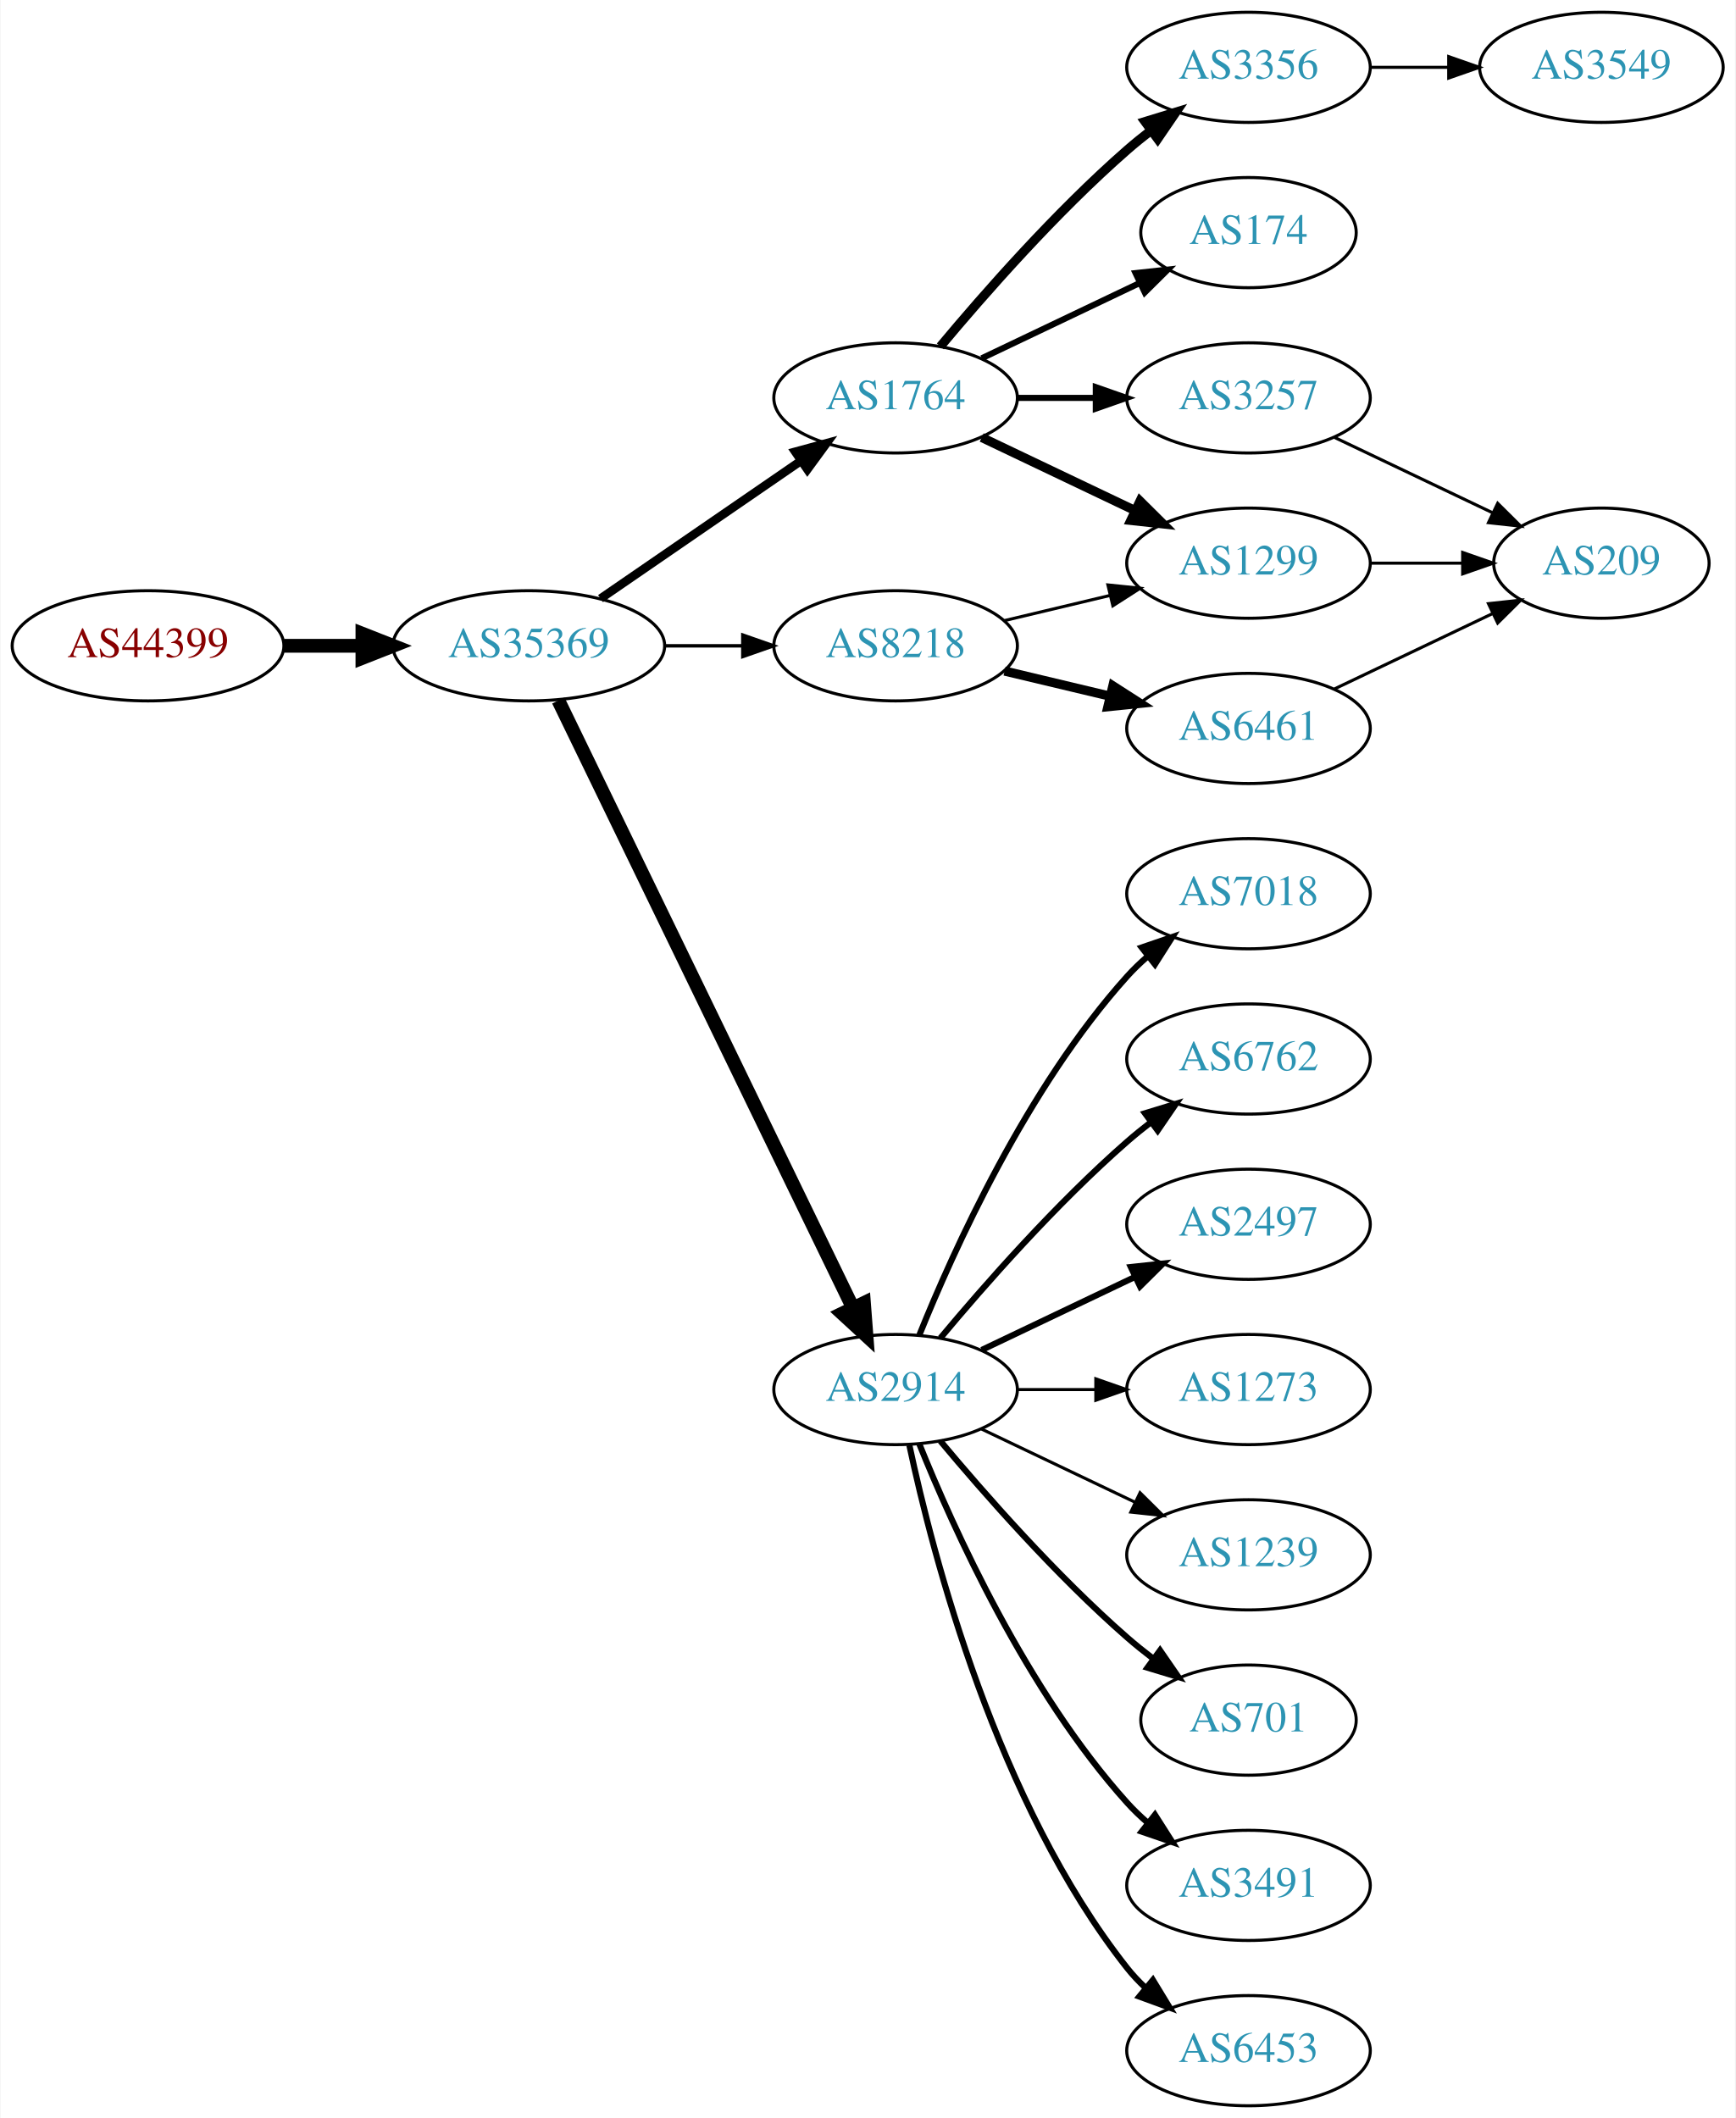
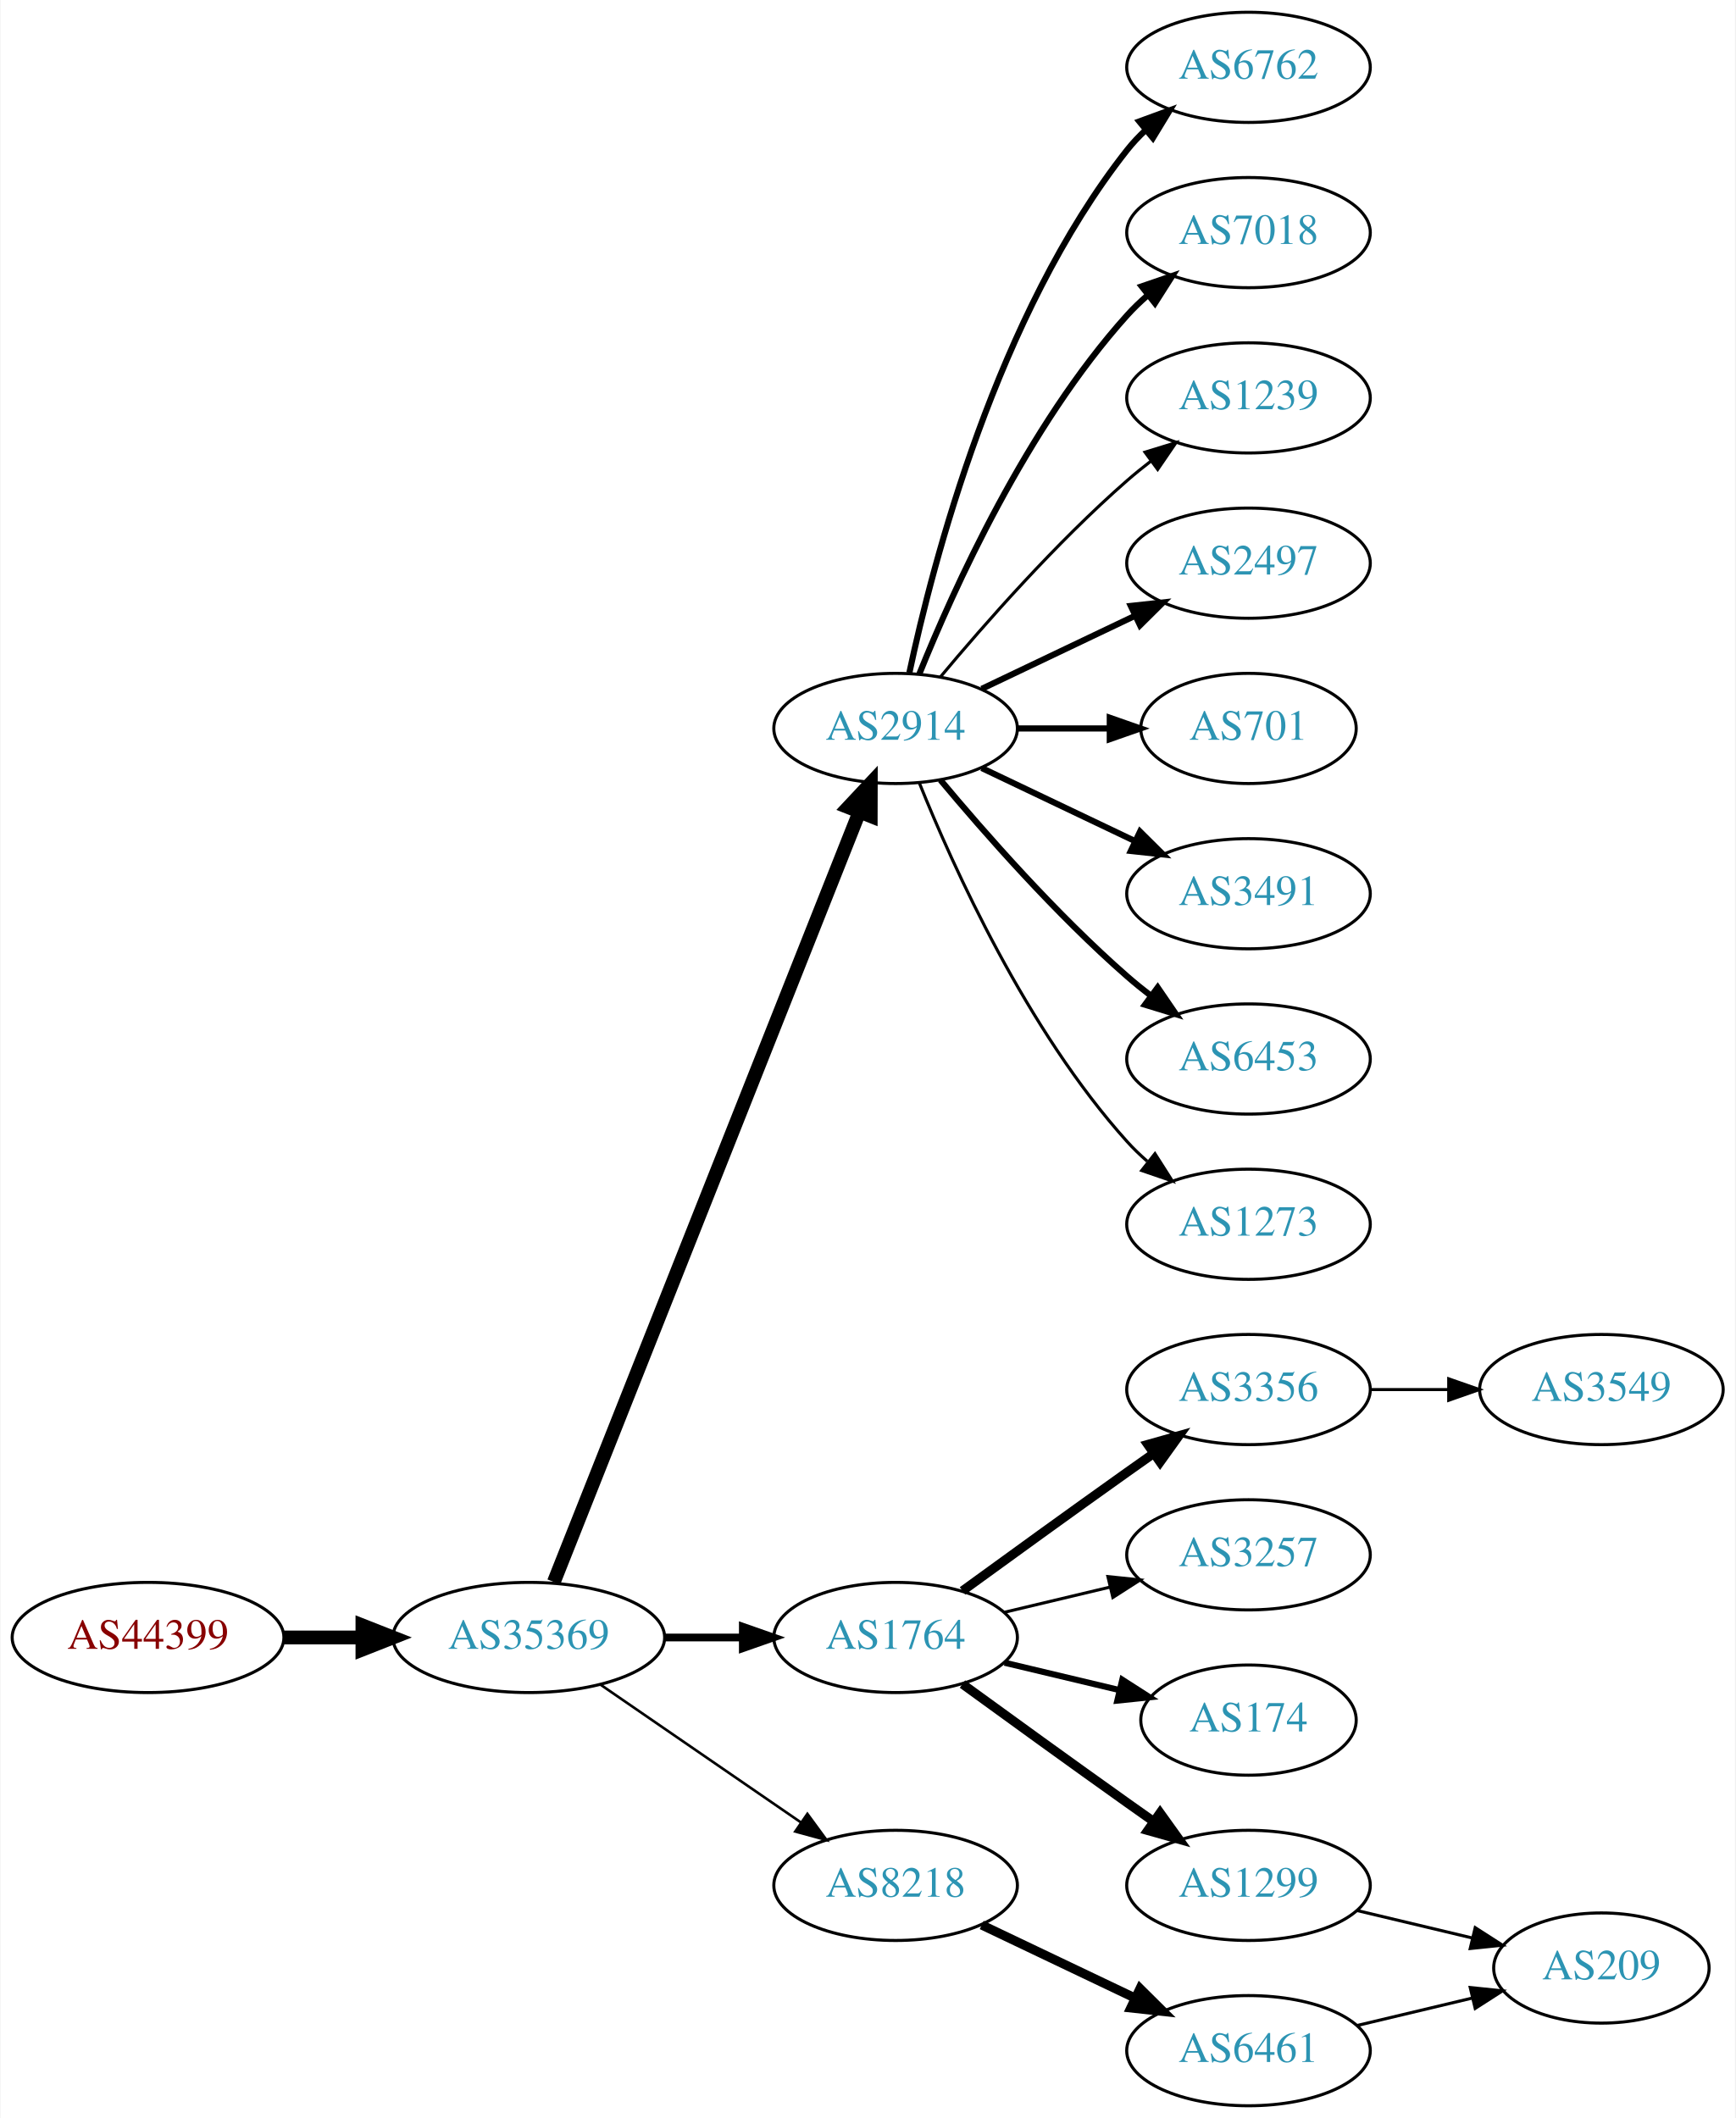
<svg xmlns="http://www.w3.org/2000/svg" xmlns:xlink="http://www.w3.org/1999/xlink" width="567pt" height="692pt" viewBox="0.00 0.00 566.66 692.00">
  <g id="graph0" class="graph" transform="scale(1 1) rotate(0) translate(4 688)">
    <polygon fill="white" stroke="none" points="-4,4 -4,-688 562.663,-688 562.663,4 -4,4" />
    <g id="node1" class="node">
      <g id="a_node1">
        <a xlink:href="/asn/44399" xlink:title="AS44399 ~ FH OOe Studienbetriebs GmbH [AT]">
-           <ellipse fill="#ffffff" stroke="black" cx="44.196" cy="-477" rx="44.393" ry="18" />
-           <text text-anchor="middle" x="44.196" y="-473.3" font-family="Times,serif" font-size="14.00" fill="#880000">AS44399</text>
+           <ellipse fill="#ffffff" stroke="black" cx="44.196" cy="-153" rx="44.393" ry="18" />
+           <text text-anchor="middle" x="44.196" y="-149.3" font-family="Times,serif" font-size="14.00" fill="#880000">AS44399</text>
        </a>
      </g>
    </g>
    <g id="node2" class="node">
      <g id="a_node2">
        <a xlink:href="/asn/35369" xlink:title="AS35369 ~ LINZAG-TELEKOM-AS [AT]">
-           <ellipse fill="#ffffff" stroke="black" cx="168.588" cy="-477" rx="44.393" ry="18" />
-           <text text-anchor="middle" x="168.588" y="-473.3" font-family="Times,serif" font-size="14.00" fill="#2c94b3">AS35369</text>
+           <ellipse fill="#ffffff" stroke="black" cx="168.588" cy="-153" rx="44.393" ry="18" />
+           <text text-anchor="middle" x="168.588" y="-149.3" font-family="Times,serif" font-size="14.00" fill="#2c94b3">AS35369</text>
        </a>
      </g>
    </g>
    <g id="edge1" class="edge">
-       <path fill="none" stroke="black" stroke-width="4.5" d="M88.692,-477C96.898,-477 105.569,-477 114.041,-477" />
-       <polygon fill="black" stroke="black" stroke-width="4.5" points="114.233,-480.938 124.233,-477 114.233,-473.063 114.233,-480.938" />
+       <path fill="none" stroke="black" stroke-width="4.5" d="M88.692,-153C96.898,-153 105.569,-153 114.041,-153" />
+       <polygon fill="black" stroke="black" stroke-width="4.5" points="114.233,-156.938 124.233,-153 114.233,-149.063 114.233,-156.938" />
    </g>
    <g id="node3" class="node">
      <g id="a_node3">
-         <a xlink:href="/asn/1764" xlink:title="AS1764 ~ NEXTLAYER-AS [AT]">
-           <ellipse fill="#ffffff" stroke="black" cx="288.431" cy="-558" rx="39.794" ry="18" />
-           <text text-anchor="middle" x="288.431" y="-554.3" font-family="Times,serif" font-size="14.00" fill="#2c94b3">AS1764</text>
+         <a xlink:href="/asn/2914" xlink:title="AS2914 ~ NTT America, Inc. [US]">
+           <ellipse fill="#ffffff" stroke="black" cx="288.431" cy="-450" rx="39.794" ry="18" />
+           <text text-anchor="middle" x="288.431" y="-446.3" font-family="Times,serif" font-size="14.00" fill="#2c94b3">AS2914</text>
        </a>
      </g>
    </g>
    <g id="edge2" class="edge">
-       <path fill="none" stroke="black" stroke-width="2.812" d="M192.031,-492.426C210.612,-505.198 237.173,-523.455 257.553,-537.463" />
-       <polygon fill="black" stroke="black" stroke-width="2.812" points="255.643,-540.398 265.867,-543.178 259.609,-534.629 255.643,-540.398" />
+       <path fill="none" stroke="black" stroke-width="4.5" d="M176.782,-171.132C196.717,-221.373 252.759,-362.615 276.54,-422.553" />
+       <polygon fill="black" stroke="black" stroke-width="4.5" points="272.983,-424.263 280.331,-432.106 280.303,-421.358 272.983,-424.263" />
    </g>
    <g id="node4" class="node">
      <g id="a_node4">
-         <a xlink:href="/asn/2914" xlink:title="AS2914 ~ NTT America, Inc. [US]">
-           <ellipse fill="#ffffff" stroke="black" cx="288.431" cy="-234" rx="39.794" ry="18" />
-           <text text-anchor="middle" x="288.431" y="-230.3" font-family="Times,serif" font-size="14.00" fill="#2c94b3">AS2914</text>
+         <a xlink:href="/asn/1764" xlink:title="AS1764 ~ NEXTLAYER-AS [AT]">
+           <ellipse fill="#ffffff" stroke="black" cx="288.431" cy="-153" rx="39.794" ry="18" />
+           <text text-anchor="middle" x="288.431" y="-149.3" font-family="Times,serif" font-size="14.00" fill="#2c94b3">AS1764</text>
        </a>
      </g>
    </g>
    <g id="edge3" class="edge">
-       <path fill="none" stroke="black" stroke-width="4.5" d="M178.253,-459.132C198.734,-416.899 250.221,-310.728 274.447,-260.773" />
-       <polygon fill="black" stroke="black" stroke-width="4.5" points="278.091,-262.283 278.912,-251.567 271.005,-258.846 278.091,-262.283" />
+       <path fill="none" stroke="black" stroke-width="2.531" d="M212.799,-153C221.112,-153 229.875,-153 238.357,-153" />
+       <polygon fill="black" stroke="black" stroke-width="2.531" points="238.516,-156.5 248.516,-153 238.516,-149.5 238.516,-156.5" />
    </g>
    <g id="node5" class="node">
      <g id="a_node5">
        <a xlink:href="/asn/8218" xlink:title="AS8218 ~ legacy Neotelecoms [FR]">
-           <ellipse fill="#ffffff" stroke="black" cx="288.431" cy="-477" rx="39.794" ry="18" />
-           <text text-anchor="middle" x="288.431" y="-473.3" font-family="Times,serif" font-size="14.00" fill="#2c94b3">AS8218</text>
+           <ellipse fill="#ffffff" stroke="black" cx="288.431" cy="-72" rx="39.794" ry="18" />
+           <text text-anchor="middle" x="288.431" y="-68.3" font-family="Times,serif" font-size="14.00" fill="#2c94b3">AS8218</text>
        </a>
      </g>
    </g>
    <g id="edge4" class="edge">
-       <path fill="none" stroke="black" stroke-width="1.125" d="M212.799,-477C221.112,-477 229.875,-477 238.357,-477" />
-       <polygon fill="black" stroke="black" stroke-width="1.125" points="238.516,-480.5 248.516,-477 238.516,-473.5 238.516,-480.5" />
+       <path fill="none" stroke="black" stroke-width="0.844" d="M192.031,-137.574C210.612,-124.802 237.173,-106.545 257.553,-92.537" />
+       <polygon fill="black" stroke="black" stroke-width="0.844" points="259.609,-95.371 265.867,-86.822 255.643,-89.602 259.609,-95.371" />
    </g>
    <g id="node6" class="node">
      <g id="a_node6">
-         <a xlink:href="/asn/3356" xlink:title="AS3356 ~ Level 3 Parent, LLC [US]">
+         <a xlink:href="/asn/6762" xlink:title="AS6762 ~ TELECOM ITALIA SPARKLE S.p.A. [IT]">
          <ellipse fill="#ffffff" stroke="black" cx="403.724" cy="-666" rx="39.794" ry="18" />
-           <text text-anchor="middle" x="403.724" y="-662.3" font-family="Times,serif" font-size="14.00" fill="#2c94b3">AS3356</text>
+           <text text-anchor="middle" x="403.724" y="-662.3" font-family="Times,serif" font-size="14.00" fill="#2c94b3">AS6762</text>
        </a>
      </g>
    </g>
    <g id="edge5" class="edge">
-       <path fill="none" stroke="black" stroke-width="3" d="M303.061,-574.817C317.343,-591.929 340.89,-618.745 364.077,-639 366.543,-641.154 369.182,-643.294 371.879,-645.372" />
-       <polygon fill="black" stroke="black" stroke-width="3" points="369.904,-648.264 380.033,-651.37 374.052,-642.625 369.904,-648.264" />
+       <path fill="none" stroke="black" stroke-width="2" d="M292.921,-468.16C300.552,-504.03 321.544,-585.155 364.077,-639 365.885,-641.288 367.937,-643.462 370.132,-645.51" />
+       <polygon fill="black" stroke="black" stroke-width="2" points="368.043,-648.323 377.992,-651.966 372.486,-642.914 368.043,-648.323" />
    </g>
    <g id="node7" class="node">
      <g id="a_node7">
-         <a xlink:href="/asn/1299" xlink:title="AS1299 ~ Telia Carrier [EU]">
-           <ellipse fill="#ffffff" stroke="black" cx="403.724" cy="-504" rx="39.794" ry="18" />
-           <text text-anchor="middle" x="403.724" y="-500.3" font-family="Times,serif" font-size="14.00" fill="#2c94b3">AS1299</text>
+         <a xlink:href="/asn/7018" xlink:title="AS7018 ~ AT&amp;T Services, Inc. [US]">
+           <ellipse fill="#ffffff" stroke="black" cx="403.724" cy="-612" rx="39.794" ry="18" />
+           <text text-anchor="middle" x="403.724" y="-608.3" font-family="Times,serif" font-size="14.00" fill="#2c94b3">AS7018</text>
        </a>
      </g>
    </g>
    <g id="edge6" class="edge">
-       <path fill="none" stroke="black" stroke-width="3" d="M316.567,-545.066C331.561,-537.919 350.382,-528.948 366.605,-521.215" />
-       <polygon fill="black" stroke="black" stroke-width="3" points="368.288,-524.291 375.809,-516.829 365.276,-517.972 368.288,-524.291" />
+       <path fill="none" stroke="black" stroke-width="2" d="M296.179,-467.787C307.23,-495.243 331.283,-548.578 364.077,-585 366.08,-587.224 368.298,-589.363 370.631,-591.397" />
+       <polygon fill="black" stroke="black" stroke-width="2" points="368.829,-594.433 378.85,-597.873 373.161,-588.935 368.829,-594.433" />
    </g>
    <g id="node8" class="node">
      <g id="a_node8">
-         <a xlink:href="/asn/174" xlink:title="AS174 ~ Cogent Communications [US]">
-           <ellipse fill="#ffffff" stroke="black" cx="403.724" cy="-612" rx="35.194" ry="18" />
-           <text text-anchor="middle" x="403.724" y="-608.3" font-family="Times,serif" font-size="14.00" fill="#2c94b3">AS174</text>
+         <a xlink:href="/asn/1239" xlink:title="AS1239 ~ Sprint [US]">
+           <ellipse fill="#ffffff" stroke="black" cx="403.724" cy="-558" rx="39.794" ry="18" />
+           <text text-anchor="middle" x="403.724" y="-554.3" font-family="Times,serif" font-size="14.00" fill="#2c94b3">AS1239</text>
        </a>
      </g>
    </g>
    <g id="edge7" class="edge">
-       <path fill="none" stroke="black" stroke-width="2" d="M316.567,-570.934C331.999,-578.29 351.485,-587.577 368.02,-595.459" />
-       <polygon fill="black" stroke="black" stroke-width="2" points="366.828,-598.768 377.361,-599.911 369.84,-592.449 366.828,-598.768" />
+       <path fill="none" stroke="black" d="M303.061,-466.817C317.343,-483.929 340.89,-510.745 364.077,-531 366.543,-533.154 369.182,-535.294 371.879,-537.372" />
+       <polygon fill="black" stroke="black" points="369.904,-540.264 380.033,-543.37 374.052,-534.625 369.904,-540.264" />
    </g>
    <g id="node9" class="node">
      <g id="a_node9">
-         <a xlink:href="/asn/3257" xlink:title="AS3257 ~ GTT [DE]">
-           <ellipse fill="#ffffff" stroke="black" cx="403.724" cy="-558" rx="39.794" ry="18" />
-           <text text-anchor="middle" x="403.724" y="-554.3" font-family="Times,serif" font-size="14.00" fill="#2c94b3">AS3257</text>
+         <a xlink:href="/asn/2497" xlink:title="AS2497 ~ Internet Initiative Japan Inc. [JP]">
+           <ellipse fill="#ffffff" stroke="black" cx="403.724" cy="-504" rx="39.794" ry="18" />
+           <text text-anchor="middle" x="403.724" y="-500.3" font-family="Times,serif" font-size="14.00" fill="#2c94b3">AS2497</text>
        </a>
      </g>
    </g>
    <g id="edge8" class="edge">
-       <path fill="none" stroke="black" stroke-width="2" d="M328.103,-558C336.306,-558 345.07,-558 353.602,-558" />
-       <polygon fill="black" stroke="black" stroke-width="2" points="353.841,-561.5 363.841,-558 353.841,-554.5 353.841,-561.5" />
+       <path fill="none" stroke="black" stroke-width="2" d="M316.567,-462.934C331.561,-470.081 350.382,-479.052 366.605,-486.785" />
+       <polygon fill="black" stroke="black" stroke-width="2" points="365.276,-490.028 375.809,-491.171 368.288,-483.709 365.276,-490.028" />
    </g>
    <g id="node10" class="node">
      <g id="a_node10">
-         <a xlink:href="/asn/1239" xlink:title="AS1239 ~ Sprint [US]">
-           <ellipse fill="#ffffff" stroke="black" cx="403.724" cy="-180" rx="39.794" ry="18" />
-           <text text-anchor="middle" x="403.724" y="-176.3" font-family="Times,serif" font-size="14.00" fill="#2c94b3">AS1239</text>
+         <a xlink:href="/asn/701" xlink:title="AS701 ~ UUNET [US]">
+           <ellipse fill="#ffffff" stroke="black" cx="403.724" cy="-450" rx="35.194" ry="18" />
+           <text text-anchor="middle" x="403.724" y="-446.3" font-family="Times,serif" font-size="14.00" fill="#2c94b3">AS701</text>
        </a>
      </g>
    </g>
    <g id="edge9" class="edge">
-       <path fill="none" stroke="black" d="M316.567,-221.066C331.561,-213.919 350.382,-204.948 366.605,-197.215" />
-       <polygon fill="black" stroke="black" points="368.288,-200.291 375.809,-192.829 365.276,-193.972 368.288,-200.291" />
+       <path fill="none" stroke="black" stroke-width="2" d="M328.103,-450C337.808,-450 348.299,-450 358.262,-450" />
+       <polygon fill="black" stroke="black" stroke-width="2" points="358.398,-453.5 368.398,-450 358.398,-446.5 358.398,-453.5" />
    </g>
    <g id="node11" class="node">
      <g id="a_node11">
-         <a xlink:href="/asn/701" xlink:title="AS701 ~ UUNET [US]">
-           <ellipse fill="#ffffff" stroke="black" cx="403.724" cy="-126" rx="35.194" ry="18" />
-           <text text-anchor="middle" x="403.724" y="-122.3" font-family="Times,serif" font-size="14.00" fill="#2c94b3">AS701</text>
+         <a xlink:href="/asn/3491" xlink:title="AS3491 ~ PCCW Global, Inc. [US]">
+           <ellipse fill="#ffffff" stroke="black" cx="403.724" cy="-396" rx="39.794" ry="18" />
+           <text text-anchor="middle" x="403.724" y="-392.3" font-family="Times,serif" font-size="14.00" fill="#2c94b3">AS3491</text>
        </a>
      </g>
    </g>
    <g id="edge10" class="edge">
-       <path fill="none" stroke="black" stroke-width="2" d="M303.061,-217.183C317.343,-200.071 340.89,-173.255 364.077,-153 366.747,-150.668 369.62,-148.352 372.55,-146.114" />
-       <polygon fill="black" stroke="black" stroke-width="2" points="374.828,-148.784 380.841,-140.061 370.701,-143.13 374.828,-148.784" />
+       <path fill="none" stroke="black" stroke-width="2" d="M316.567,-437.066C331.561,-429.919 350.382,-420.948 366.605,-413.215" />
+       <polygon fill="black" stroke="black" stroke-width="2" points="368.288,-416.291 375.809,-408.829 365.276,-409.972 368.288,-416.291" />
    </g>
    <g id="node12" class="node">
      <g id="a_node12">
-         <a xlink:href="/asn/3491" xlink:title="AS3491 ~ PCCW Global, Inc. [US]">
-           <ellipse fill="#ffffff" stroke="black" cx="403.724" cy="-72" rx="39.794" ry="18" />
-           <text text-anchor="middle" x="403.724" y="-68.3" font-family="Times,serif" font-size="14.00" fill="#2c94b3">AS3491</text>
+         <a xlink:href="/asn/6453" xlink:title="AS6453 ~ TATA COMMUNICATIONS (AMERICA) INC [US]">
+           <ellipse fill="#ffffff" stroke="black" cx="403.724" cy="-342" rx="39.794" ry="18" />
+           <text text-anchor="middle" x="403.724" y="-338.3" font-family="Times,serif" font-size="14.00" fill="#2c94b3">AS6453</text>
        </a>
      </g>
    </g>
    <g id="edge11" class="edge">
-       <path fill="none" stroke="black" stroke-width="2" d="M296.179,-216.213C307.23,-188.757 331.283,-135.422 364.077,-99 366.08,-96.776 368.298,-94.637 370.631,-92.603" />
-       <polygon fill="black" stroke="black" stroke-width="2" points="373.161,-95.065 378.85,-86.127 368.829,-89.567 373.161,-95.065" />
+       <path fill="none" stroke="black" stroke-width="2" d="M303.061,-433.183C317.343,-416.071 340.89,-389.255 364.077,-369 366.543,-366.846 369.182,-364.706 371.879,-362.628" />
+       <polygon fill="black" stroke="black" stroke-width="2" points="374.052,-365.375 380.033,-356.63 369.904,-359.736 374.052,-365.375" />
    </g>
    <g id="node13" class="node">
      <g id="a_node13">
-         <a xlink:href="/asn/6453" xlink:title="AS6453 ~ TATA COMMUNICATIONS (AMERICA) INC [US]">
-           <ellipse fill="#ffffff" stroke="black" cx="403.724" cy="-18" rx="39.794" ry="18" />
-           <text text-anchor="middle" x="403.724" y="-14.3" font-family="Times,serif" font-size="14.00" fill="#2c94b3">AS6453</text>
+         <a xlink:href="/asn/1273" xlink:title="AS1273 ~ Vodafone Group PLC [EU]">
+           <ellipse fill="#ffffff" stroke="black" cx="403.724" cy="-288" rx="39.794" ry="18" />
+           <text text-anchor="middle" x="403.724" y="-284.3" font-family="Times,serif" font-size="14.00" fill="#2c94b3">AS1273</text>
        </a>
      </g>
    </g>
    <g id="edge12" class="edge">
-       <path fill="none" stroke="black" stroke-width="2" d="M292.921,-215.84C300.552,-179.97 321.544,-98.845 364.077,-45 365.885,-42.712 367.937,-40.538 370.132,-38.49" />
-       <polygon fill="black" stroke="black" stroke-width="2" points="372.486,-41.086 377.992,-32.034 368.043,-35.677 372.486,-41.086" />
+       <path fill="none" stroke="black" d="M296.179,-432.213C307.23,-404.757 331.283,-351.422 364.077,-315 366.08,-312.776 368.298,-310.637 370.631,-308.603" />
+       <polygon fill="black" stroke="black" points="373.161,-311.065 378.85,-302.127 368.829,-305.567 373.161,-311.065" />
    </g>
    <g id="node14" class="node">
      <g id="a_node14">
-         <a xlink:href="/asn/7018" xlink:title="AS7018 ~ AT&amp;T Services, Inc. [US]">
-           <ellipse fill="#ffffff" stroke="black" cx="403.724" cy="-396" rx="39.794" ry="18" />
-           <text text-anchor="middle" x="403.724" y="-392.3" font-family="Times,serif" font-size="14.00" fill="#2c94b3">AS7018</text>
+         <a xlink:href="/asn/3356" xlink:title="AS3356 ~ Level 3 Parent, LLC [US]">
+           <ellipse fill="#ffffff" stroke="black" cx="403.724" cy="-234" rx="39.794" ry="18" />
+           <text text-anchor="middle" x="403.724" y="-230.3" font-family="Times,serif" font-size="14.00" fill="#2c94b3">AS3356</text>
        </a>
      </g>
    </g>
    <g id="edge13" class="edge">
-       <path fill="none" stroke="black" stroke-width="2" d="M296.179,-251.787C307.23,-279.243 331.283,-332.578 364.077,-369 366.08,-371.224 368.298,-373.363 370.631,-375.397" />
-       <polygon fill="black" stroke="black" stroke-width="2" points="368.829,-378.433 378.85,-381.873 373.161,-372.935 368.829,-378.433" />
+       <path fill="none" stroke="black" stroke-width="3" d="M310.279,-168.222C325.213,-179.091 345.827,-194.025 364.077,-207 366.898,-209.005 369.841,-211.085 372.789,-213.159" />
+       <polygon fill="black" stroke="black" stroke-width="3" points="370.816,-216.05 381.013,-218.926 374.835,-210.319 370.816,-216.05" />
    </g>
    <g id="node15" class="node">
      <g id="a_node15">
-         <a xlink:href="/asn/6762" xlink:title="AS6762 ~ TELECOM ITALIA SPARKLE S.p.A. [IT]">
-           <ellipse fill="#ffffff" stroke="black" cx="403.724" cy="-342" rx="39.794" ry="18" />
-           <text text-anchor="middle" x="403.724" y="-338.3" font-family="Times,serif" font-size="14.00" fill="#2c94b3">AS6762</text>
+         <a xlink:href="/asn/3257" xlink:title="AS3257 ~ GTT [DE]">
+           <ellipse fill="#ffffff" stroke="black" cx="403.724" cy="-180" rx="39.794" ry="18" />
+           <text text-anchor="middle" x="403.724" y="-176.3" font-family="Times,serif" font-size="14.00" fill="#2c94b3">AS3257</text>
        </a>
      </g>
    </g>
    <g id="edge14" class="edge">
-       <path fill="none" stroke="black" stroke-width="2" d="M303.061,-250.817C317.343,-267.929 340.89,-294.745 364.077,-315 366.543,-317.154 369.182,-319.294 371.879,-321.372" />
-       <polygon fill="black" stroke="black" stroke-width="2" points="369.904,-324.264 380.033,-327.37 374.052,-318.625 369.904,-324.264" />
+       <path fill="none" stroke="black" d="M324.038,-161.248C334.909,-163.838 347.064,-166.735 358.506,-169.462" />
+       <polygon fill="black" stroke="black" points="357.789,-172.889 368.328,-171.803 359.412,-166.08 357.789,-172.889" />
    </g>
    <g id="node16" class="node">
      <g id="a_node16">
-         <a xlink:href="/asn/2497" xlink:title="AS2497 ~ Internet Initiative Japan Inc. [JP]">
-           <ellipse fill="#ffffff" stroke="black" cx="403.724" cy="-288" rx="39.794" ry="18" />
-           <text text-anchor="middle" x="403.724" y="-284.3" font-family="Times,serif" font-size="14.00" fill="#2c94b3">AS2497</text>
+         <a xlink:href="/asn/174" xlink:title="AS174 ~ Cogent Communications [US]">
+           <ellipse fill="#ffffff" stroke="black" cx="403.724" cy="-126" rx="35.194" ry="18" />
+           <text text-anchor="middle" x="403.724" y="-122.3" font-family="Times,serif" font-size="14.00" fill="#2c94b3">AS174</text>
        </a>
      </g>
    </g>
    <g id="edge15" class="edge">
-       <path fill="none" stroke="black" stroke-width="2" d="M316.567,-246.934C331.561,-254.081 350.382,-263.052 366.605,-270.785" />
-       <polygon fill="black" stroke="black" stroke-width="2" points="365.276,-274.028 375.809,-275.171 368.288,-267.709 365.276,-274.028" />
+       <path fill="none" stroke="black" stroke-width="2" d="M324.038,-144.752C335.833,-141.942 349.137,-138.771 361.405,-135.847" />
+       <polygon fill="black" stroke="black" stroke-width="2" points="362.494,-139.186 371.41,-133.463 360.871,-132.376 362.494,-139.186" />
    </g>
    <g id="node17" class="node">
      <g id="a_node17">
-         <a xlink:href="/asn/1273" xlink:title="AS1273 ~ Vodafone Group PLC [EU]">
-           <ellipse fill="#ffffff" stroke="black" cx="403.724" cy="-234" rx="39.794" ry="18" />
-           <text text-anchor="middle" x="403.724" y="-230.3" font-family="Times,serif" font-size="14.00" fill="#2c94b3">AS1273</text>
+         <a xlink:href="/asn/1299" xlink:title="AS1299 ~ Telia Carrier [EU]">
+           <ellipse fill="#ffffff" stroke="black" cx="403.724" cy="-72" rx="39.794" ry="18" />
+           <text text-anchor="middle" x="403.724" y="-68.3" font-family="Times,serif" font-size="14.00" fill="#2c94b3">AS1299</text>
        </a>
      </g>
    </g>
    <g id="edge16" class="edge">
-       <path fill="none" stroke="black" d="M328.103,-234C336.306,-234 345.07,-234 353.602,-234" />
-       <polygon fill="black" stroke="black" points="353.841,-237.5 363.841,-234 353.841,-230.5 353.841,-237.5" />
-     </g>
-     <g id="edge19" class="edge">
-       <path fill="none" stroke="black" d="M324.038,-485.248C334.909,-487.838 347.064,-490.735 358.506,-493.462" />
-       <polygon fill="black" stroke="black" points="357.789,-496.889 368.328,-495.803 359.412,-490.08 357.789,-496.889" />
+       <path fill="none" stroke="black" stroke-width="3" d="M310.279,-137.778C325.213,-126.909 345.827,-111.975 364.077,-99 366.898,-96.995 369.841,-94.915 372.789,-92.841" />
+       <polygon fill="black" stroke="black" stroke-width="3" points="374.835,-95.681 381.013,-87.074 370.816,-89.95 374.835,-95.681" />
    </g>
    <g id="node19" class="node">
      <g id="a_node19">
        <a xlink:href="/asn/6461" xlink:title="AS6461 ~ Zayo Bandwidth [US]">
-           <ellipse fill="#ffffff" stroke="black" cx="403.724" cy="-450" rx="39.794" ry="18" />
-           <text text-anchor="middle" x="403.724" y="-446.3" font-family="Times,serif" font-size="14.00" fill="#2c94b3">AS6461</text>
+           <ellipse fill="#ffffff" stroke="black" cx="403.724" cy="-18" rx="39.794" ry="18" />
+           <text text-anchor="middle" x="403.724" y="-14.3" font-family="Times,serif" font-size="14.00" fill="#2c94b3">AS6461</text>
        </a>
      </g>
    </g>
    <g id="edge18" class="edge">
-       <path fill="none" stroke="black" stroke-width="3" d="M324.038,-468.752C334.909,-466.162 347.064,-463.265 358.506,-460.538" />
-       <polygon fill="black" stroke="black" stroke-width="3" points="359.412,-463.92 368.328,-458.197 357.789,-457.111 359.412,-463.92" />
+       <path fill="none" stroke="black" stroke-width="3" d="M316.567,-59.066C331.561,-51.919 350.382,-42.948 366.605,-35.215" />
+       <polygon fill="black" stroke="black" stroke-width="3" points="368.288,-38.291 375.809,-30.829 365.276,-31.972 368.288,-38.291" />
    </g>
    <g id="node18" class="node">
      <g id="a_node18">
        <a xlink:href="/asn/3549" xlink:title="AS3549 ~ Level 3 Parent, LLC [US]">
-           <ellipse fill="#ffffff" stroke="black" cx="519.017" cy="-666" rx="39.794" ry="18" />
-           <text text-anchor="middle" x="519.017" y="-662.3" font-family="Times,serif" font-size="14.00" fill="#2c94b3">AS3549</text>
+           <ellipse fill="#ffffff" stroke="black" cx="519.017" cy="-234" rx="39.794" ry="18" />
+           <text text-anchor="middle" x="519.017" y="-230.3" font-family="Times,serif" font-size="14.00" fill="#2c94b3">AS3549</text>
        </a>
      </g>
    </g>
    <g id="edge17" class="edge">
-       <path fill="none" stroke="black" d="M443.396,-666C451.599,-666 460.363,-666 468.895,-666" />
-       <polygon fill="black" stroke="black" points="469.134,-669.5 479.134,-666 469.134,-662.5 469.134,-669.5" />
+       <path fill="none" stroke="black" d="M443.396,-234C451.599,-234 460.363,-234 468.895,-234" />
+       <polygon fill="black" stroke="black" points="469.134,-237.5 479.134,-234 469.134,-230.5 469.134,-237.5" />
    </g>
    <g id="node20" class="node">
      <g id="a_node20">
        <a xlink:href="/asn/209" xlink:title="AS209 ~ CenturyLink Communications, LLC [US]">
-           <ellipse fill="#ffffff" stroke="black" cx="519.017" cy="-504" rx="35.194" ry="18" />
-           <text text-anchor="middle" x="519.017" y="-500.3" font-family="Times,serif" font-size="14.00" fill="#2c94b3">AS209</text>
+           <ellipse fill="#ffffff" stroke="black" cx="519.017" cy="-45" rx="35.194" ry="18" />
+           <text text-anchor="middle" x="519.017" y="-41.3" font-family="Times,serif" font-size="14.00" fill="#2c94b3">AS209</text>
        </a>
      </g>
    </g>
    <g id="edge20" class="edge">
-       <path fill="none" stroke="black" d="M443.396,-504C453.101,-504 463.592,-504 473.555,-504" />
-       <polygon fill="black" stroke="black" points="473.691,-507.5 483.691,-504 473.691,-500.5 473.691,-507.5" />
-     </g>
-     <g id="edge21" class="edge">
-       <path fill="none" stroke="black" d="M431.86,-545.066C447.292,-537.71 466.778,-528.423 483.313,-520.541" />
-       <polygon fill="black" stroke="black" points="485.133,-523.551 492.654,-516.089 482.121,-517.232 485.133,-523.551" />
-     </g>
-     <g id="edge22" class="edge">
-       <path fill="none" stroke="black" d="M431.86,-462.934C447.292,-470.29 466.778,-479.577 483.313,-487.459" />
-       <polygon fill="black" stroke="black" points="482.121,-490.768 492.654,-491.911 485.133,-484.449 482.121,-490.768" />
+       <path fill="none" stroke="black" d="M439.331,-63.752C451.125,-60.941 464.43,-57.771 476.698,-54.847" />
+       <polygon fill="black" stroke="black" points="477.787,-58.186 486.703,-52.463 476.164,-51.377 477.787,-58.186" />
+     </g>
+     <g id="edge19" class="edge">
+       <path fill="none" stroke="black" d="M439.331,-26.248C451.125,-29.058 464.43,-32.229 476.698,-35.153" />
+       <polygon fill="black" stroke="black" points="476.164,-38.623 486.703,-37.537 477.787,-31.814 476.164,-38.623" />
    </g>
  </g>
</svg>
